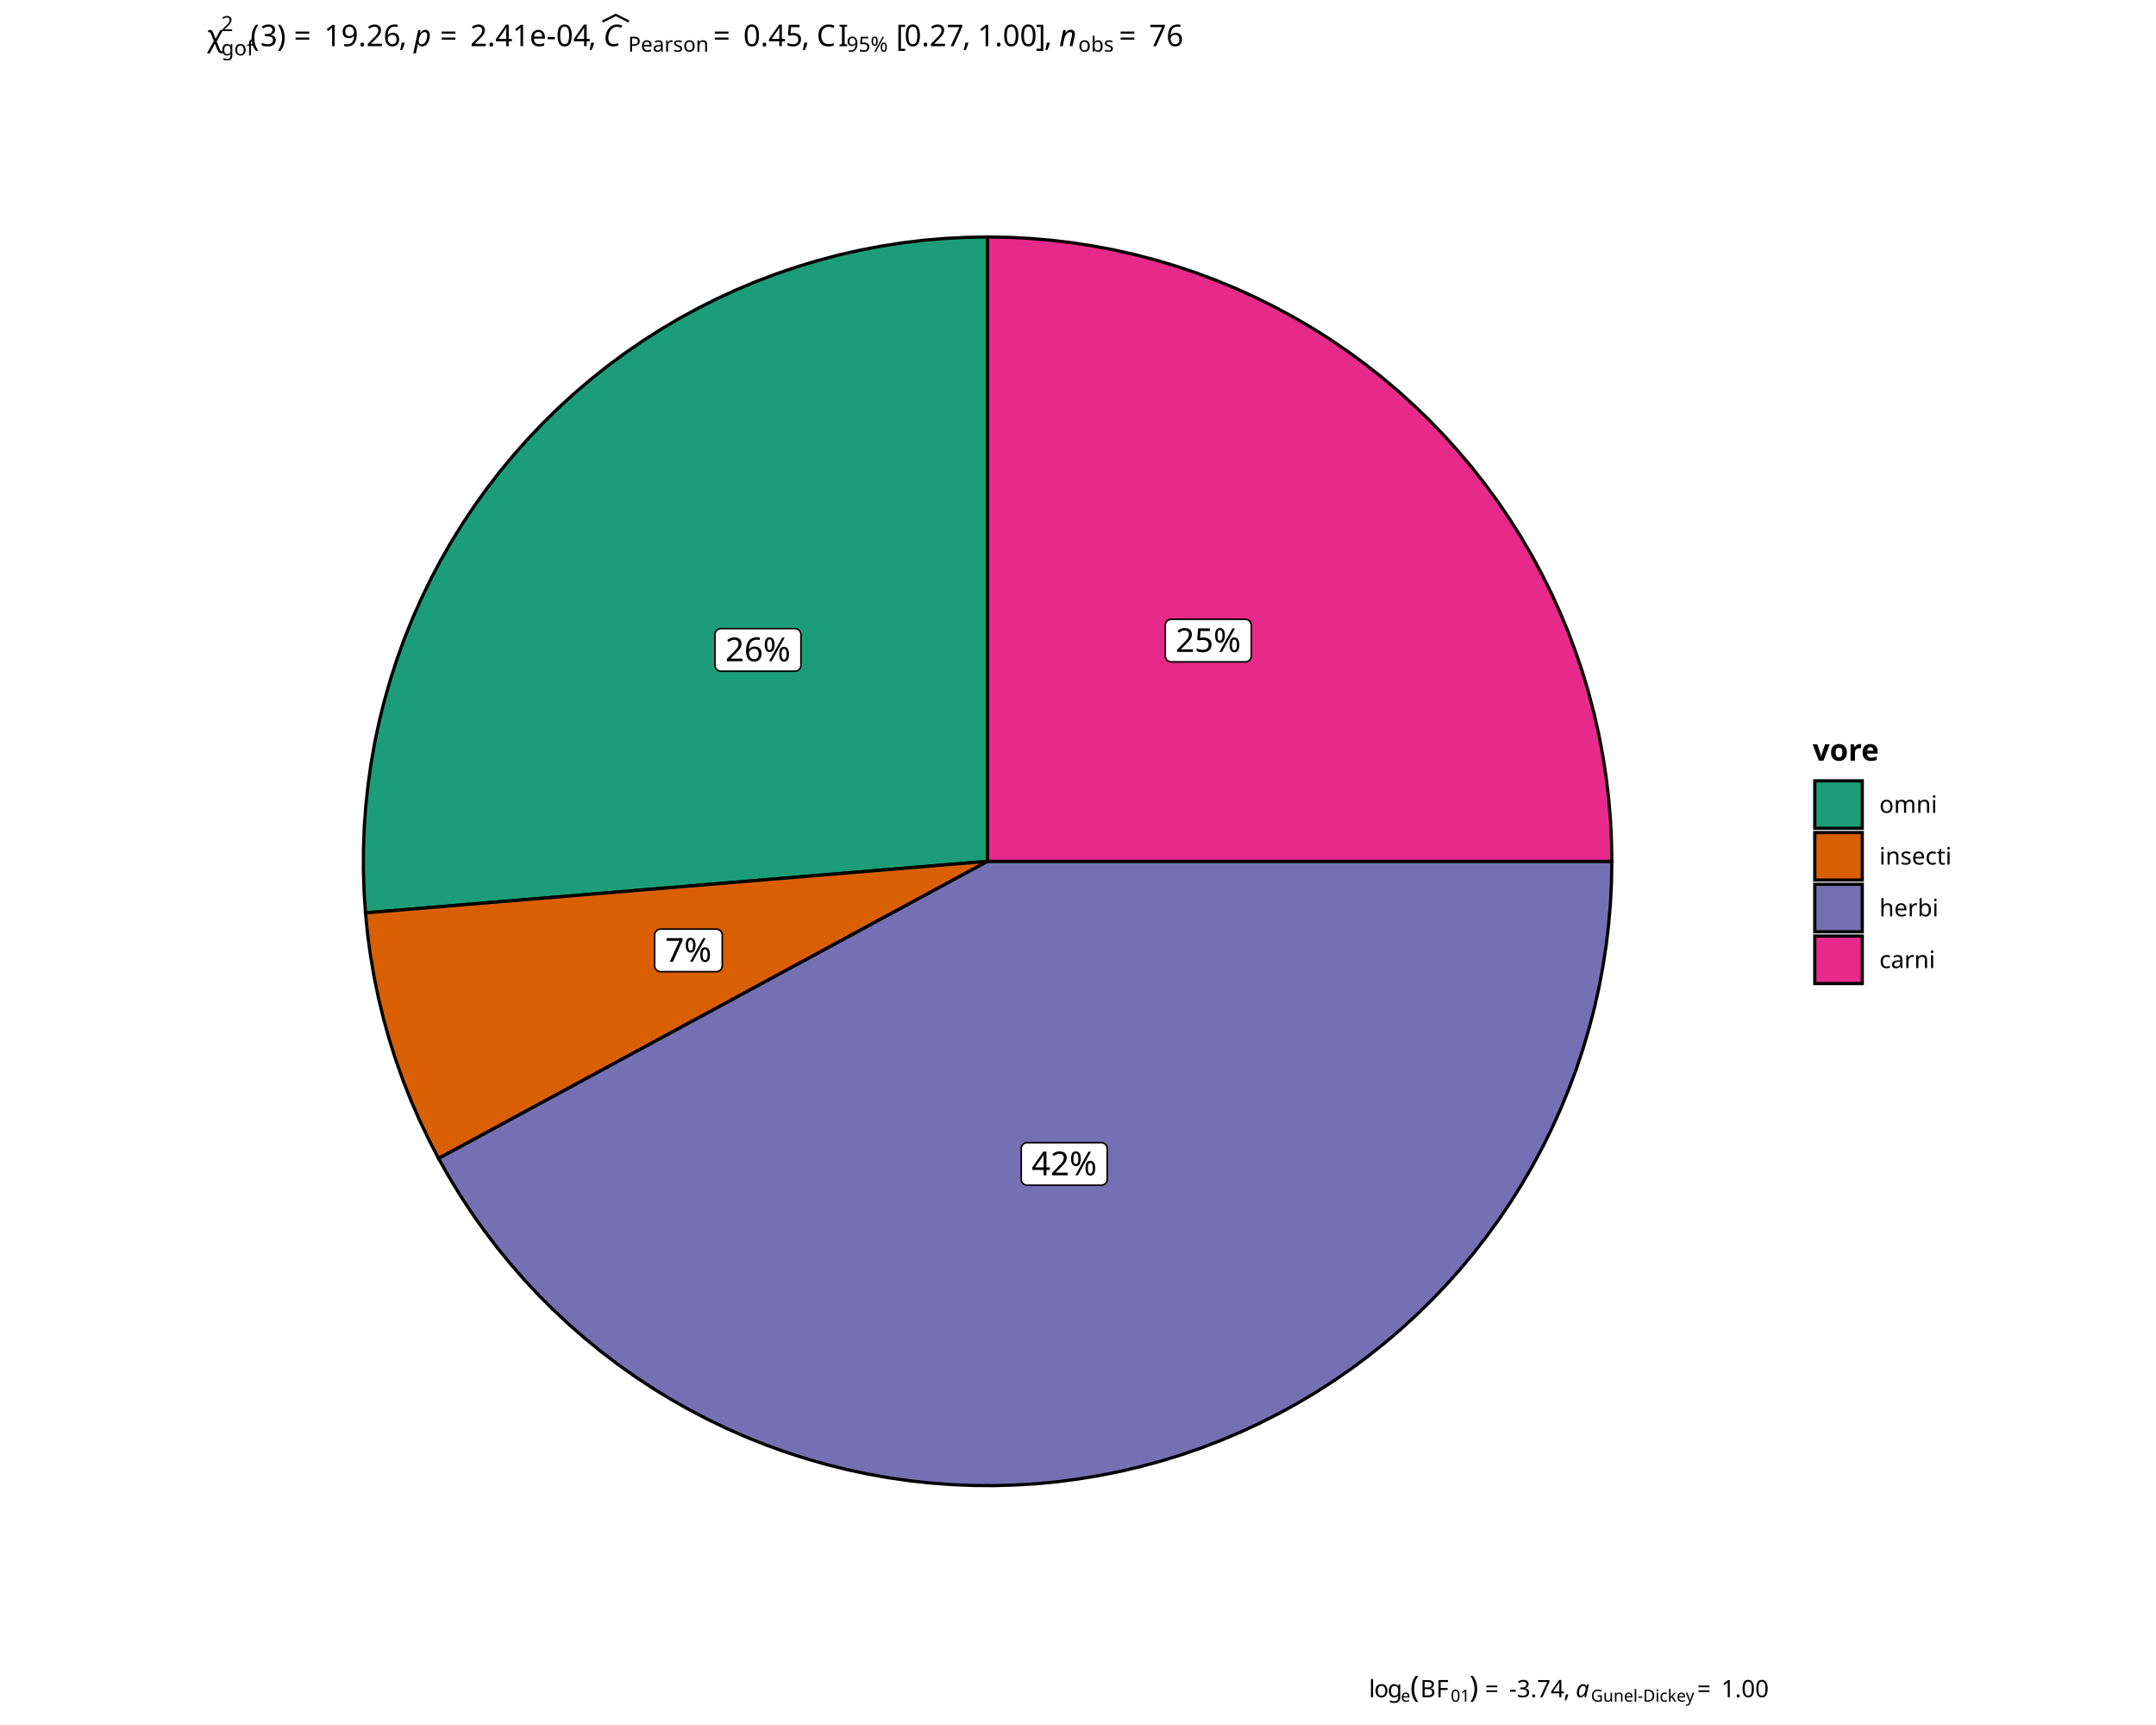
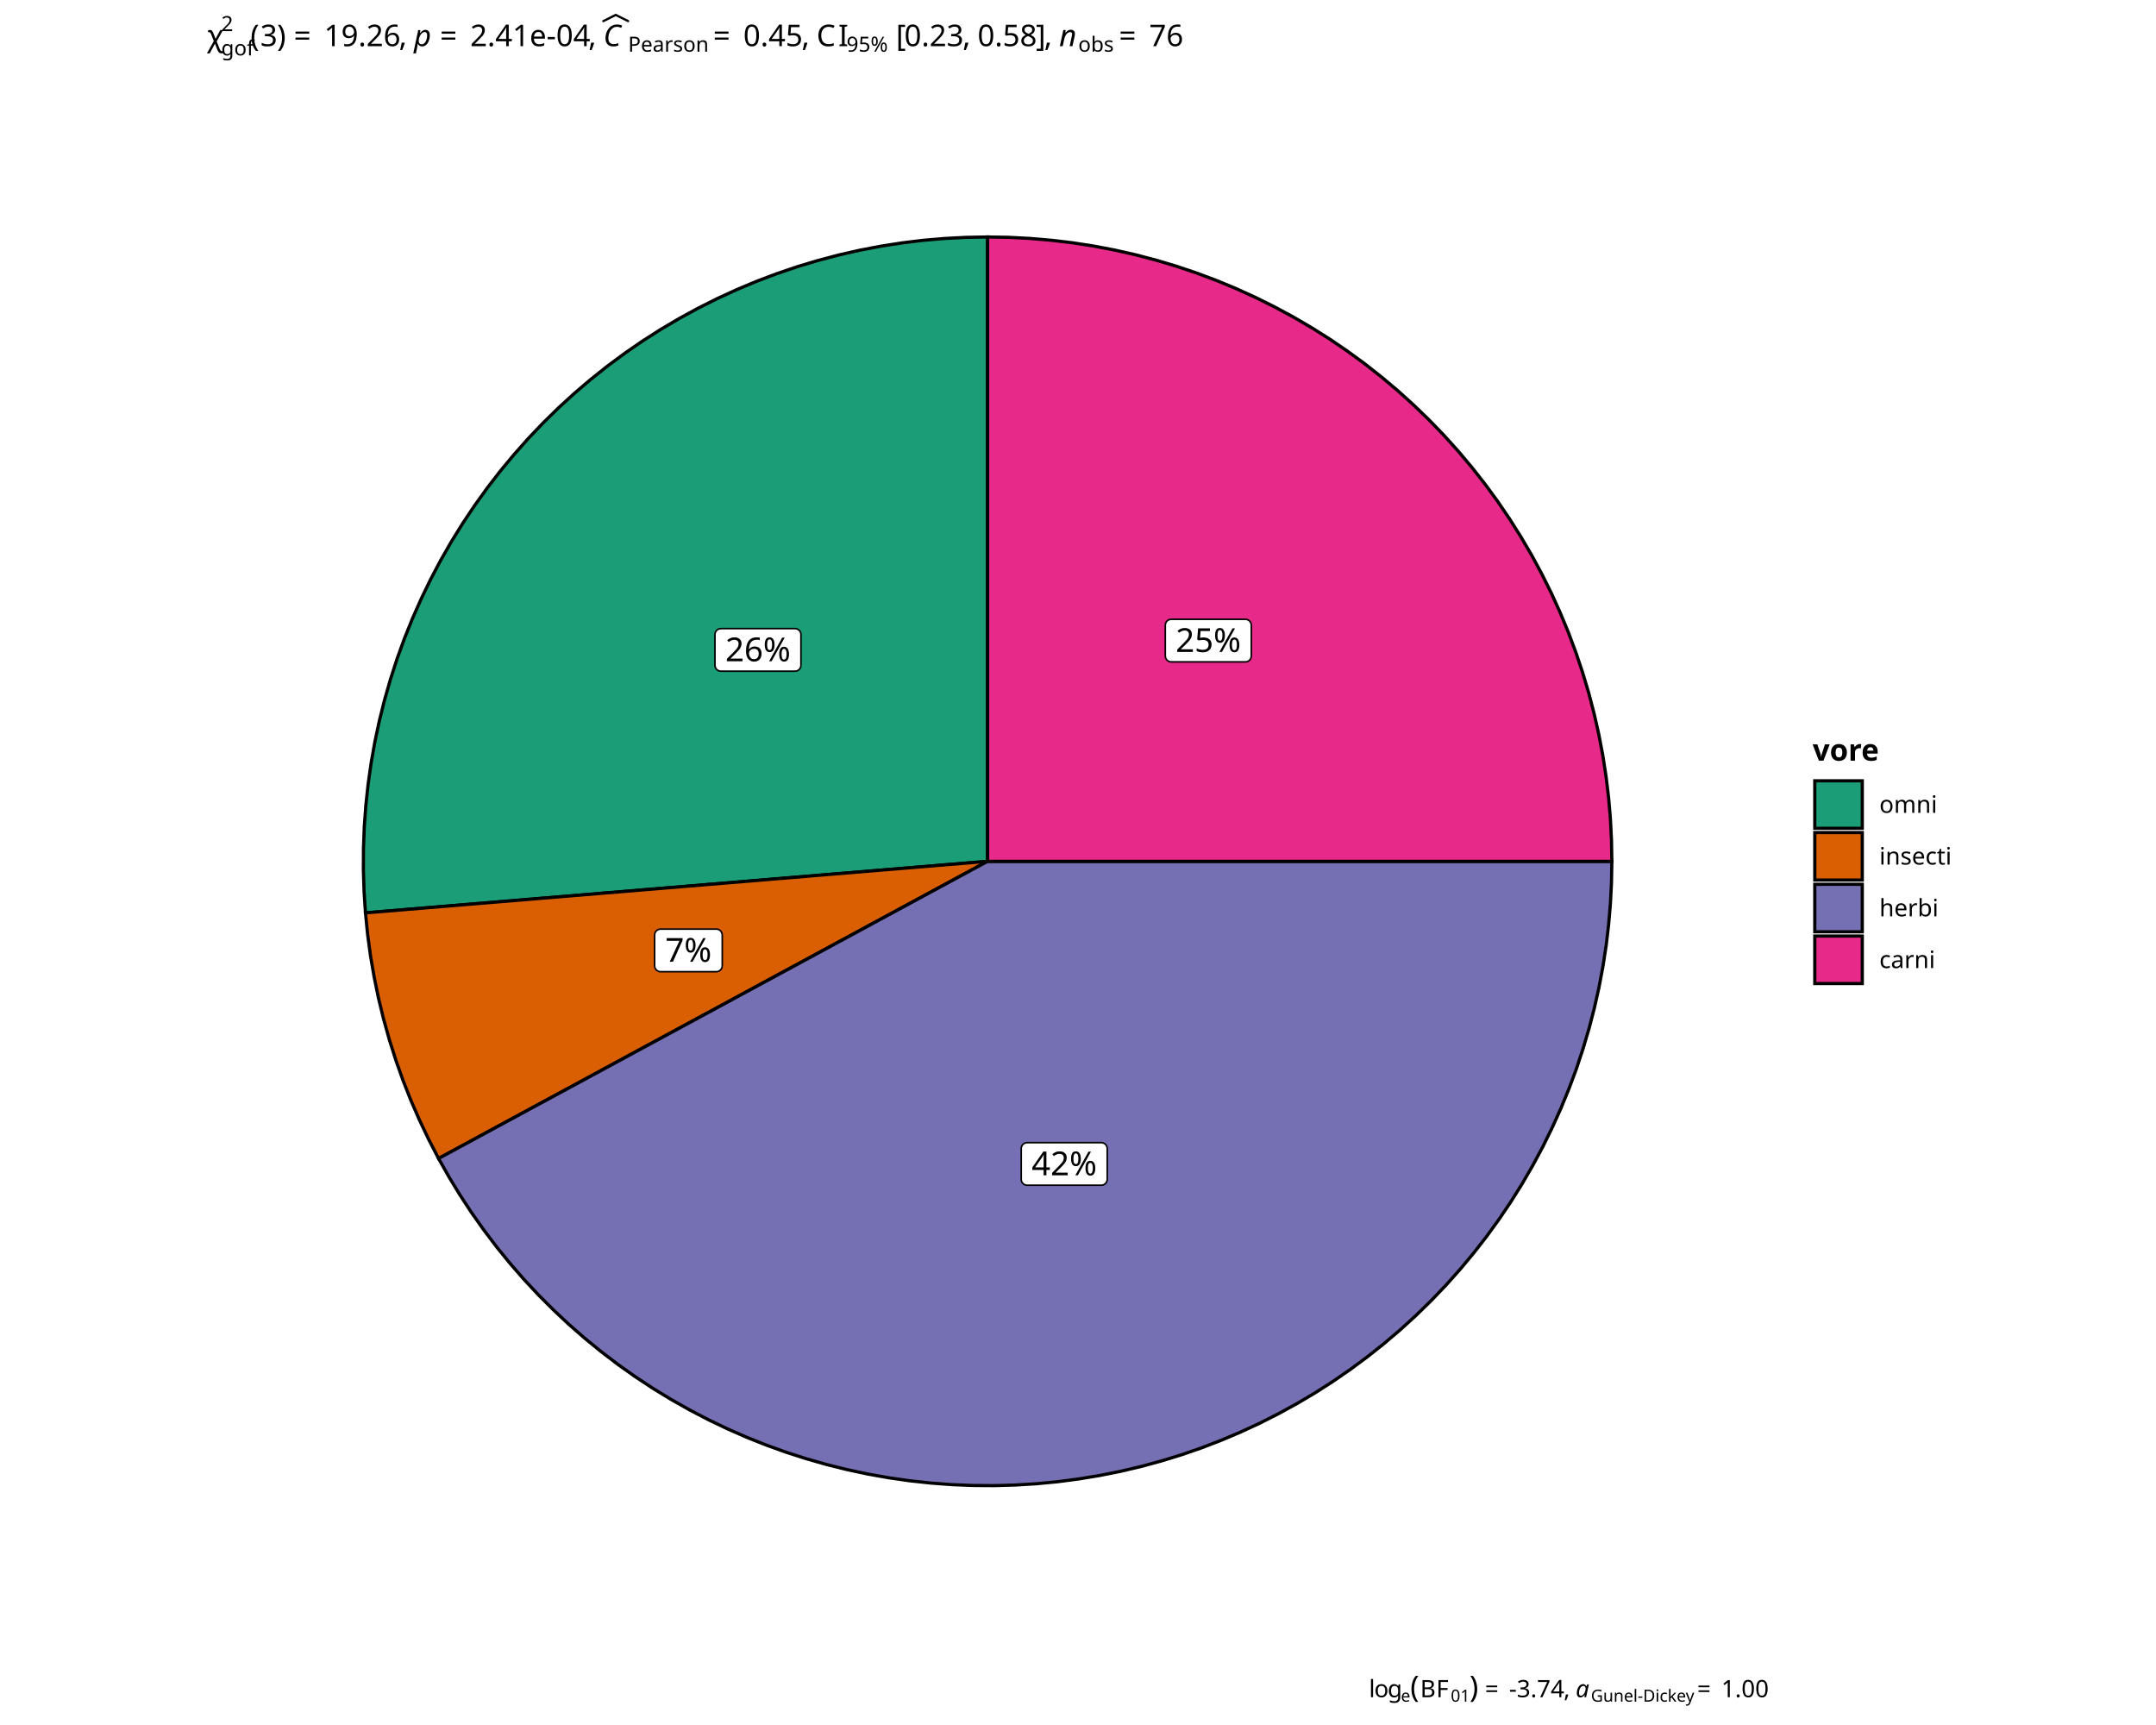
<svg xmlns="http://www.w3.org/2000/svg" class="svglite" data-engine-version="2.0" width="720.00pt" height="576.00pt" viewBox="0 0 720.00 576.00">
  <defs>
    <style type="text/css">
    .svglite line, .svglite polyline, .svglite polygon, .svglite path, .svglite rect, .svglite circle {
      fill: none;
      stroke: #000000;
      stroke-linecap: round;
      stroke-linejoin: round;
      stroke-miterlimit: 10.00;
    }
  </style>
  </defs>
  <rect width="100%" height="100%" style="stroke: none; fill: #FFFFFF;" />
  <defs>
    <clipPath id="cpMC4wMHw3MjAuMDB8MC4wMHw1NzYuMDA=">
      <rect x="0.00" y="0.00" width="720.00" height="576.00" />
    </clipPath>
  </defs>
  <g clip-path="url(#cpMC4wMHw3MjAuMDB8MC4wMHw1NzYuMDA=)">
</g>
  <defs>
    <clipPath id="cpNTkuNzV8NjYwLjI1fDAuMDB8NTc2LjAw">
      <rect x="59.75" y="0.00" width="600.50" height="576.00" />
    </clipPath>
  </defs>
  <g clip-path="url(#cpNTkuNzV8NjYwLjI1fDAuMDB8NTc2LjAw)">
    <rect x="59.75" y="0.00" width="600.50" height="576.00" style="stroke-width: 0.97; stroke: #FFFFFF; fill: #FFFFFF;" />
  </g>
  <g clip-path="url(#cpMC4wMHw3MjAuMDB8MC4wMHw1NzYuMDA=)">
</g>
  <defs>
    <clipPath id="cpNjkuMjJ8NTkwLjQwfDI3LjAxfDU0OC4yMA==">
      <rect x="69.22" y="27.01" width="521.18" height="521.18" />
    </clipPath>
  </defs>
  <g clip-path="url(#cpNjkuMjJ8NTkwLjQwfDI3LjAxfDU0OC4yMA==)">
    <rect x="69.22" y="27.01" width="521.18" height="521.18" style="stroke-width: 0.97; stroke: none; fill: #FFFFFF;" />
    <polygon points="329.81,287.61 329.81,280.42 329.81,273.23 329.81,266.04 329.81,258.85 329.81,251.66 329.81,244.47 329.81,237.28 329.81,230.10 329.81,222.91 329.81,215.72 329.81,208.53 329.81,201.34 329.81,194.15 329.81,186.96 329.81,179.77 329.81,172.59 329.81,165.40 329.81,158.21 329.81,151.02 329.81,143.83 329.81,136.64 329.81,129.45 329.81,122.26 329.81,115.08 329.81,107.89 329.81,100.70 329.81,93.51 329.81,86.32 329.81,79.13 322.63,79.26 315.46,79.63 308.30,80.24 301.17,81.11 294.08,82.22 287.03,83.57 280.02,85.16 273.08,87.00 266.21,89.07 259.41,91.38 252.69,93.92 246.07,96.69 239.54,99.69 233.12,102.91 226.82,106.35 220.64,110.00 214.58,113.87 208.67,117.94 202.90,122.21 197.28,126.68 191.81,131.34 186.51,136.19 181.38,141.21 176.43,146.41 171.66,151.78 167.07,157.30 162.68,162.99 158.49,168.82 154.50,174.79 150.72,180.89 147.15,187.12 143.80,193.47 140.67,199.94 137.76,206.50 135.08,213.16 132.63,219.91 130.42,226.75 128.44,233.65 126.70,240.62 125.20,247.64 123.95,254.71 122.94,261.82 122.17,268.96 121.65,276.12 121.38,283.30 121.35,290.48 121.58,297.66 122.05,304.82 129.21,304.23 136.38,303.63 143.54,303.04 150.70,302.45 157.87,301.85 165.03,301.26 172.20,300.67 179.36,300.07 186.52,299.48 193.69,298.89 200.85,298.29 208.02,297.70 215.18,297.10 222.35,296.51 229.51,295.92 236.67,295.32 243.84,294.73 251.00,294.14 258.17,293.54 265.33,292.95 272.49,292.35 279.66,291.76 286.82,291.17 293.99,290.57 301.15,289.98 308.32,289.39 315.48,288.79 322.64,288.20 329.81,287.61 " style="stroke-width: 1.07; stroke-linecap: butt; stroke-linejoin: miter; fill: #1B9E77;" />
    <polygon points="329.81,287.61 322.64,288.20 315.48,288.79 308.32,289.39 301.15,289.98 293.99,290.57 286.82,291.17 279.66,291.76 272.49,292.35 265.33,292.95 258.17,293.54 251.00,294.14 243.84,294.73 236.67,295.32 229.51,295.92 222.35,296.51 215.18,297.10 208.02,297.70 200.85,298.29 193.69,298.89 186.52,299.48 179.36,300.07 172.20,300.67 165.03,301.26 157.87,301.85 150.70,302.45 143.54,303.04 136.38,303.63 129.21,304.23 122.05,304.82 122.76,311.97 123.72,319.08 124.93,326.16 126.38,333.20 128.07,340.17 130.00,347.09 132.17,353.94 134.57,360.70 137.20,367.39 140.07,373.97 143.15,380.45 146.46,386.83 152.78,383.41 159.11,379.99 165.43,376.56 171.75,373.14 178.07,369.72 184.40,366.30 190.72,362.88 197.04,359.46 203.36,356.04 209.68,352.61 216.01,349.19 222.33,345.77 228.65,342.35 234.97,338.93 241.30,335.51 247.62,332.08 253.94,328.66 260.26,325.24 266.59,321.82 272.91,318.40 279.23,314.98 285.55,311.56 291.87,308.13 298.20,304.71 304.52,301.29 310.84,297.87 317.16,294.45 323.49,291.03 329.81,287.61 " style="stroke-width: 1.07; stroke-linecap: butt; stroke-linejoin: miter; fill: #D95F02;" />
    <polygon points="329.81,287.61 323.49,291.03 317.16,294.45 310.84,297.87 304.52,301.29 298.20,304.71 291.87,308.13 285.55,311.56 279.23,314.98 272.91,318.40 266.59,321.82 260.26,325.24 253.94,328.66 247.62,332.08 241.30,335.51 234.97,338.93 228.65,342.35 222.33,345.77 216.01,349.19 209.68,352.61 203.36,356.04 197.04,359.46 190.72,362.88 184.40,366.30 178.07,369.72 171.75,373.14 165.43,376.56 159.11,379.99 152.78,383.41 146.46,386.83 149.93,392.99 153.61,399.03 157.49,404.94 161.57,410.71 165.84,416.35 170.30,421.84 174.94,427.17 179.76,432.34 184.76,437.34 189.92,442.18 195.24,446.83 200.72,451.30 206.34,455.59 212.11,459.68 218.01,463.57 224.04,467.26 230.20,470.74 236.46,474.01 242.84,477.07 249.31,479.91 255.88,482.53 262.54,484.93 269.27,487.09 276.06,489.03 282.93,490.74 289.84,492.21 296.80,493.45 303.80,494.45 310.83,495.21 317.88,495.74 324.95,496.02 332.02,496.07 339.09,495.87 346.14,495.44 353.18,494.77 360.19,493.85 367.17,492.70 374.10,491.32 380.99,489.70 387.81,487.85 394.57,485.77 401.25,483.46 407.85,480.92 414.36,478.16 420.77,475.19 427.08,471.99 433.28,468.59 439.36,464.98 445.31,461.16 451.13,457.14 456.81,452.93 462.34,448.53 467.72,443.94 472.94,439.18 478.00,434.24 482.89,429.13 487.60,423.85 492.13,418.42 496.47,412.84 500.62,407.12 504.58,401.26 508.33,395.27 511.88,389.15 515.22,382.92 518.34,376.58 521.25,370.13 523.94,363.59 526.41,356.97 528.64,350.26 530.65,343.48 532.43,336.64 533.98,329.74 535.29,322.79 536.37,315.80 537.20,308.78 537.80,301.74 538.16,294.68 538.28,287.61 531.09,287.61 523.90,287.61 516.72,287.61 509.53,287.61 502.34,287.61 495.15,287.61 487.96,287.61 480.77,287.61 473.58,287.61 466.39,287.61 459.21,287.61 452.02,287.61 444.83,287.61 437.64,287.61 430.45,287.61 423.26,287.61 416.07,287.61 408.88,287.61 401.70,287.61 394.51,287.61 387.32,287.61 380.13,287.61 372.94,287.61 365.75,287.61 358.56,287.61 351.37,287.61 344.19,287.61 337.00,287.61 329.81,287.61 " style="stroke-width: 1.07; stroke-linecap: butt; stroke-linejoin: miter; fill: #7570B3;" />
    <polygon points="329.81,287.61 337.00,287.61 344.19,287.61 351.37,287.61 358.56,287.61 365.75,287.61 372.94,287.61 380.13,287.61 387.32,287.61 394.51,287.61 401.70,287.61 408.88,287.61 416.07,287.61 423.26,287.61 430.45,287.61 437.64,287.61 444.83,287.61 452.02,287.61 459.21,287.61 466.39,287.61 473.58,287.61 480.77,287.61 487.96,287.61 495.15,287.61 502.34,287.61 509.53,287.61 516.72,287.61 523.90,287.61 531.09,287.61 538.28,287.61 538.16,280.49 537.80,273.38 537.19,266.29 536.34,259.22 535.25,252.18 533.92,245.19 532.35,238.25 530.55,231.36 528.51,224.54 526.24,217.79 523.75,211.13 521.02,204.55 518.08,198.07 514.91,191.69 511.53,185.43 507.93,179.29 504.13,173.27 500.13,167.38 495.92,161.64 491.52,156.04 486.94,150.60 482.17,145.31 477.22,140.19 472.10,135.25 466.82,130.48 461.37,125.89 455.78,121.49 450.03,117.29 444.15,113.28 438.13,109.48 431.98,105.89 425.72,102.51 419.34,99.34 412.86,96.39 406.29,93.67 399.62,91.17 392.87,88.90 386.05,86.86 379.17,85.06 372.22,83.49 365.23,82.16 358.20,81.07 351.13,80.23 344.04,79.62 336.93,79.25 329.81,79.13 329.81,86.32 329.81,93.51 329.81,100.70 329.81,107.89 329.81,115.08 329.81,122.26 329.81,129.45 329.81,136.64 329.81,143.83 329.81,151.02 329.81,158.21 329.81,165.40 329.81,172.59 329.81,179.77 329.81,186.96 329.81,194.15 329.81,201.34 329.81,208.53 329.81,215.72 329.81,222.91 329.81,230.10 329.81,237.28 329.81,244.47 329.81,251.66 329.81,258.85 329.81,266.04 329.81,273.23 329.81,280.42 329.81,287.61 " style="stroke-width: 1.07; stroke-linecap: butt; stroke-linejoin: miter; fill: #E7298A;" />
    <polygon points="240.75,224.12 265.49,224.12 265.41,224.12 265.73,224.10 266.04,224.04 266.34,223.93 266.62,223.77 266.87,223.56 267.08,223.33 267.25,223.06 267.38,222.76 267.45,222.45 267.48,222.13 267.48,222.13 267.48,211.88 267.48,211.88 267.45,211.57 267.38,211.26 267.25,210.96 267.08,210.69 266.87,210.45 266.62,210.25 266.34,210.09 266.04,209.98 265.73,209.91 265.49,209.90 240.75,209.90 240.99,209.91 240.67,209.90 240.35,209.94 240.04,210.03 239.75,210.16 239.49,210.35 239.26,210.57 239.07,210.82 238.92,211.11 238.82,211.41 238.76,211.72 238.76,211.88 238.76,222.13 238.76,221.97 238.76,222.29 238.82,222.61 238.92,222.91 239.07,223.19 239.26,223.45 239.49,223.67 239.75,223.85 240.04,223.99 240.35,224.08 240.67,224.12 " style="stroke-width: 0.53; fill: #FFFFFF;" />
    <text x="253.12" y="220.81" text-anchor="middle" style="font-size: 11.04px; font-family: sans;" textLength="22.10px" lengthAdjust="spacingAndGlyphs">26%</text>
    <polygon points="220.60,324.46 239.21,324.46 239.13,324.46 239.45,324.44 239.76,324.38 240.06,324.27 240.34,324.11 240.58,323.91 240.80,323.67 240.97,323.40 241.09,323.10 241.17,322.79 241.20,322.47 241.20,322.47 241.20,312.22 241.20,312.22 241.17,311.91 241.09,311.60 240.97,311.30 240.80,311.03 240.58,310.79 240.34,310.59 240.06,310.43 239.76,310.32 239.45,310.25 239.21,310.24 220.60,310.24 220.84,310.25 220.52,310.24 220.20,310.28 219.90,310.37 219.61,310.50 219.34,310.69 219.11,310.91 218.92,311.16 218.77,311.45 218.67,311.75 218.62,312.06 218.61,312.22 218.61,322.47 218.62,322.31 218.62,322.63 218.67,322.95 218.77,323.25 218.92,323.53 219.11,323.79 219.34,324.01 219.61,324.19 219.90,324.33 220.20,324.42 220.52,324.46 " style="stroke-width: 0.53; fill: #FFFFFF;" />
    <text x="229.90" y="321.15" text-anchor="middle" style="font-size: 11.04px; font-family: sans;" textLength="15.96px" lengthAdjust="spacingAndGlyphs">7%</text>
    <polygon points="343.02,395.76 367.77,395.76 367.69,395.76 368.01,395.75 368.32,395.69 368.62,395.57 368.90,395.41 369.15,395.21 369.36,394.97 369.53,394.70 369.66,394.41 369.73,394.10 369.76,393.78 369.76,393.78 369.76,383.53 369.76,383.53 369.73,383.21 369.66,382.90 369.53,382.61 369.36,382.34 369.15,382.10 368.90,381.89 368.62,381.73 368.32,381.62 368.01,381.56 367.77,381.54 343.02,381.54 343.26,381.56 342.94,381.54 342.63,381.58 342.32,381.67 342.03,381.81 341.77,381.99 341.54,382.21 341.34,382.47 341.20,382.75 341.09,383.05 341.04,383.37 341.04,383.53 341.04,393.78 341.04,393.62 341.04,393.94 341.09,394.25 341.20,394.56 341.34,394.84 341.54,395.09 341.77,395.32 342.03,395.50 342.32,395.63 342.63,395.72 342.94,395.76 " style="stroke-width: 0.53; fill: #FFFFFF;" />
    <text x="355.40" y="392.45" text-anchor="middle" style="font-size: 11.04px; font-family: sans;" textLength="22.10px" lengthAdjust="spacingAndGlyphs">42%</text>
    <polygon points="391.14,221.01 415.89,221.01 415.81,221.01 416.13,221.00 416.44,220.93 416.74,220.82 417.02,220.66 417.26,220.46 417.48,220.22 417.65,219.95 417.77,219.65 417.85,219.34 417.88,219.02 417.88,219.02 417.88,208.78 417.88,208.78 417.85,208.46 417.77,208.15 417.65,207.85 417.48,207.58 417.26,207.34 417.02,207.14 416.74,206.98 416.44,206.87 416.13,206.80 415.89,206.79 391.14,206.79 391.38,206.80 391.06,206.79 390.74,206.83 390.44,206.92 390.15,207.05 389.88,207.24 389.65,207.46 389.46,207.71 389.31,208.00 389.21,208.30 389.16,208.62 389.15,208.78 389.15,219.02 389.16,218.86 389.16,219.18 389.21,219.50 389.31,219.80 389.46,220.08 389.65,220.34 389.88,220.56 390.15,220.74 390.44,220.88 390.74,220.97 391.06,221.01 " style="stroke-width: 0.53; fill: #FFFFFF;" />
    <text x="403.51" y="217.70" text-anchor="middle" style="font-size: 11.04px; font-family: sans;" textLength="22.10px" lengthAdjust="spacingAndGlyphs">25%</text>
  </g>
  <g clip-path="url(#cpMC4wMHw3MjAuMDB8MC4wMHw1NzYuMDA=)">
    <rect x="600.36" y="241.09" width="54.90" height="93.02" style="stroke-width: 0.97; stroke: none; fill: #FFFFFF;" />
    <text x="605.34" y="254.00" style="font-size: 10.00px; font-weight: bold; font-family: sans;" textLength="19.46px" lengthAdjust="spacingAndGlyphs">vore</text>
    <rect x="605.34" y="260.02" width="17.28" height="17.28" style="stroke-width: 0.97; stroke: none; fill: #FFFFFF;" />
    <rect x="606.05" y="260.72" width="15.86" height="15.86" style="stroke-width: 1.07; stroke-linecap: butt; stroke-linejoin: miter; fill: #1B9E77;" />
    <rect x="605.34" y="277.30" width="17.28" height="17.28" style="stroke-width: 0.97; stroke: none; fill: #FFFFFF;" />
    <rect x="606.05" y="278.00" width="15.86" height="15.86" style="stroke-width: 1.07; stroke-linecap: butt; stroke-linejoin: miter; fill: #D95F02;" />
    <rect x="605.34" y="294.58" width="17.28" height="17.28" style="stroke-width: 0.97; stroke: none; fill: #FFFFFF;" />
    <rect x="606.05" y="295.28" width="15.86" height="15.86" style="stroke-width: 1.07; stroke-linecap: butt; stroke-linejoin: miter; fill: #7570B3;" />
    <rect x="605.34" y="311.86" width="17.28" height="17.28" style="stroke-width: 0.97; stroke: none; fill: #FFFFFF;" />
    <rect x="606.05" y="312.56" width="15.86" height="15.86" style="stroke-width: 1.07; stroke-linecap: butt; stroke-linejoin: miter; fill: #E7298A;" />
    <text x="627.61" y="271.41" style="font-size: 8.00px; font-family: sans;" textLength="17.34px" lengthAdjust="spacingAndGlyphs">omni</text>
    <text x="627.61" y="288.69" style="font-size: 8.00px; font-family: sans;" textLength="22.68px" lengthAdjust="spacingAndGlyphs">insecti</text>
    <text x="627.61" y="305.97" style="font-size: 8.00px; font-family: sans;" textLength="17.79px" lengthAdjust="spacingAndGlyphs">herbi</text>
    <text x="627.61" y="323.25" style="font-size: 8.00px; font-family: sans;" textLength="17.34px" lengthAdjust="spacingAndGlyphs">carni</text>
    <text x="69.22" y="15.41" style="font-size: 10.00px; font-family: sans;" textLength="4.65px" lengthAdjust="spacingAndGlyphs">χ</text>
    <text x="73.87" y="18.50" style="font-size: 7.00px; font-family: sans;" textLength="9.73px" lengthAdjust="spacingAndGlyphs">gof</text>
    <text x="73.87" y="10.38" style="font-size: 7.00px; font-family: sans;" textLength="3.89px" lengthAdjust="spacingAndGlyphs">2</text>
    <text x="83.60" y="15.41" style="font-size: 10.00px; font-family: sans;" textLength="3.33px" lengthAdjust="spacingAndGlyphs">(</text>
    <text x="86.93" y="15.41" style="font-size: 10.00px; font-family: sans;" textLength="5.56px" lengthAdjust="spacingAndGlyphs">3</text>
    <text x="92.49" y="15.41" style="font-size: 10.00px; font-family: sans;" textLength="3.33px" lengthAdjust="spacingAndGlyphs">)</text>
    <text x="98.13" y="15.41" style="font-size: 10.00px; font-family: sans;" textLength="7.76px" lengthAdjust="spacingAndGlyphs">=</text>
    <text x="108.21" y="15.41" style="font-size: 10.00px; font-family: sans;" textLength="25.03px" lengthAdjust="spacingAndGlyphs">19.26</text>
    <text x="133.24" y="15.41" style="font-size: 10.00px; font-family: sans;" textLength="2.50px" lengthAdjust="spacingAndGlyphs">,</text>
    <text x="135.74" y="15.41" style="font-size: 10.00px; font-family: sans;" textLength="2.50px" lengthAdjust="spacingAndGlyphs"> </text>
    <text x="138.24" y="15.41" style="font-size: 10.00px; font-style: italic; font-family: sans;" textLength="5.56px" lengthAdjust="spacingAndGlyphs">p</text>
    <text x="146.93" y="15.41" style="font-size: 10.00px; font-family: sans;" textLength="7.76px" lengthAdjust="spacingAndGlyphs">=</text>
    <text x="157.01" y="15.41" style="font-size: 10.00px; font-family: sans;" textLength="39.48px" lengthAdjust="spacingAndGlyphs">2.41e-04</text>
    <text x="196.49" y="15.41" style="font-size: 10.00px; font-family: sans;" textLength="2.50px" lengthAdjust="spacingAndGlyphs">,</text>
    <text x="198.99" y="15.41" style="font-size: 10.00px; font-family: sans;" textLength="2.50px" lengthAdjust="spacingAndGlyphs"> </text>
    <text x="201.49" y="15.41" style="font-size: 10.00px; font-style: italic; font-family: sans;" textLength="7.22px" lengthAdjust="spacingAndGlyphs">C</text>
    <polyline points="201.49,7.05 205.63,4.98 209.76,7.05 " style="stroke-width: 0.75;" />
    <text x="209.76" y="17.26" style="font-size: 7.00px; font-family: sans;" textLength="26.08px" lengthAdjust="spacingAndGlyphs">Pearson</text>
    <text x="238.15" y="15.41" style="font-size: 10.00px; font-family: sans;" textLength="7.76px" lengthAdjust="spacingAndGlyphs">=</text>
    <text x="248.23" y="15.41" style="font-size: 10.00px; font-family: sans;" textLength="19.46px" lengthAdjust="spacingAndGlyphs">0.45</text>
    <text x="267.70" y="15.41" style="font-size: 10.00px; font-family: sans;" textLength="2.50px" lengthAdjust="spacingAndGlyphs">,</text>
    <text x="270.20" y="15.41" style="font-size: 10.00px; font-family: sans;" textLength="2.50px" lengthAdjust="spacingAndGlyphs"> </text>
    <text x="272.70" y="15.41" style="font-size: 10.00px; font-family: sans;" textLength="7.22px" lengthAdjust="spacingAndGlyphs">C</text>
    <text x="279.93" y="15.41" style="font-size: 10.00px; font-family: sans;" textLength="2.78px" lengthAdjust="spacingAndGlyphs">I</text>
    <text x="282.70" y="17.26" style="font-size: 7.00px; font-family: sans;" textLength="14.01px" lengthAdjust="spacingAndGlyphs">95%</text>
    <text x="296.71" y="15.41" style="font-size: 10.00px; font-family: sans;" textLength="2.50px" lengthAdjust="spacingAndGlyphs"> </text>
    <text x="299.22" y="15.41" style="font-size: 10.00px; font-family: sans;" textLength="2.78px" lengthAdjust="spacingAndGlyphs">[</text>
-     <text x="301.99" y="15.41" style="font-size: 10.00px; font-family: sans;" textLength="19.46px" lengthAdjust="spacingAndGlyphs">0.27</text>
+     <text x="301.99" y="15.41" style="font-size: 10.00px; font-family: sans;" textLength="19.46px" lengthAdjust="spacingAndGlyphs">0.23</text>
    <text x="321.46" y="15.41" style="font-size: 10.00px; font-family: sans;" textLength="2.50px" lengthAdjust="spacingAndGlyphs">,</text>
    <text x="323.96" y="15.41" style="font-size: 10.00px; font-family: sans;" textLength="2.50px" lengthAdjust="spacingAndGlyphs"> </text>
-     <text x="326.46" y="15.41" style="font-size: 10.00px; font-family: sans;" textLength="19.46px" lengthAdjust="spacingAndGlyphs">1.00</text>
+     <text x="326.46" y="15.41" style="font-size: 10.00px; font-family: sans;" textLength="19.46px" lengthAdjust="spacingAndGlyphs">0.58</text>
    <text x="345.93" y="15.41" style="font-size: 10.00px; font-family: sans;" textLength="2.78px" lengthAdjust="spacingAndGlyphs">]</text>
    <text x="348.70" y="15.41" style="font-size: 10.00px; font-family: sans;" textLength="2.50px" lengthAdjust="spacingAndGlyphs">,</text>
    <text x="351.21" y="15.41" style="font-size: 10.00px; font-family: sans;" textLength="2.50px" lengthAdjust="spacingAndGlyphs"> </text>
    <text x="353.71" y="15.41" style="font-size: 10.00px; font-style: italic; font-family: sans;" textLength="5.56px" lengthAdjust="spacingAndGlyphs">n</text>
    <text x="360.08" y="17.26" style="font-size: 7.00px; font-family: sans;" textLength="11.29px" lengthAdjust="spacingAndGlyphs">obs</text>
    <text x="373.68" y="15.41" style="font-size: 10.00px; font-family: sans;" textLength="7.76px" lengthAdjust="spacingAndGlyphs">=</text>
    <text x="383.76" y="15.41" style="font-size: 10.00px; font-family: sans;" textLength="11.12px" lengthAdjust="spacingAndGlyphs">76</text>
    <text x="457.15" y="566.72" style="font-size: 8.00px; font-family: sans;" textLength="1.78px" lengthAdjust="spacingAndGlyphs">l</text>
    <text x="458.92" y="566.72" style="font-size: 8.00px; font-family: sans;" textLength="4.45px" lengthAdjust="spacingAndGlyphs">o</text>
    <text x="463.37" y="566.72" style="font-size: 8.00px; font-family: sans;" textLength="4.45px" lengthAdjust="spacingAndGlyphs">g</text>
    <text x="467.82" y="568.20" style="font-size: 5.60px; font-family: sans;" textLength="3.11px" lengthAdjust="spacingAndGlyphs">e</text>
    <text x="470.94" y="566.72" style="font-size: 10.00px; font-family: sans;" textLength="3.33px" lengthAdjust="spacingAndGlyphs">(</text>
    <text x="474.27" y="566.72" style="font-size: 8.00px; font-family: sans;" textLength="5.34px" lengthAdjust="spacingAndGlyphs">B</text>
    <text x="479.60" y="566.72" style="font-size: 8.00px; font-family: sans;" textLength="4.89px" lengthAdjust="spacingAndGlyphs">F</text>
    <text x="484.49" y="568.20" style="font-size: 5.60px; font-family: sans;" textLength="6.23px" lengthAdjust="spacingAndGlyphs">01</text>
    <text x="490.72" y="566.72" style="font-size: 10.00px; font-family: sans;" textLength="3.32px" lengthAdjust="spacingAndGlyphs">)</text>
    <text x="495.90" y="566.72" style="font-size: 8.00px; font-family: sans;" textLength="6.21px" lengthAdjust="spacingAndGlyphs">=</text>
    <text x="503.96" y="566.72" style="font-size: 8.00px; font-family: sans;" textLength="18.24px" lengthAdjust="spacingAndGlyphs">-3.74</text>
    <text x="522.20" y="566.72" style="font-size: 8.00px; font-family: sans;" textLength="2.00px" lengthAdjust="spacingAndGlyphs">,</text>
    <text x="524.20" y="566.72" style="font-size: 8.00px; font-family: sans;" textLength="2.00px" lengthAdjust="spacingAndGlyphs"> </text>
    <text x="526.20" y="566.72" style="font-size: 8.00px; font-style: italic; font-family: sans;" textLength="4.45px" lengthAdjust="spacingAndGlyphs">a</text>
    <text x="531.29" y="568.20" style="font-size: 5.60px; font-family: sans;" textLength="33.62px" lengthAdjust="spacingAndGlyphs">Gunel-Dickey</text>
    <text x="566.77" y="566.72" style="font-size: 8.00px; font-family: sans;" textLength="6.21px" lengthAdjust="spacingAndGlyphs">=</text>
    <text x="574.83" y="566.72" style="font-size: 8.00px; font-family: sans;" textLength="15.57px" lengthAdjust="spacingAndGlyphs">1.00</text>
  </g>
</svg>
